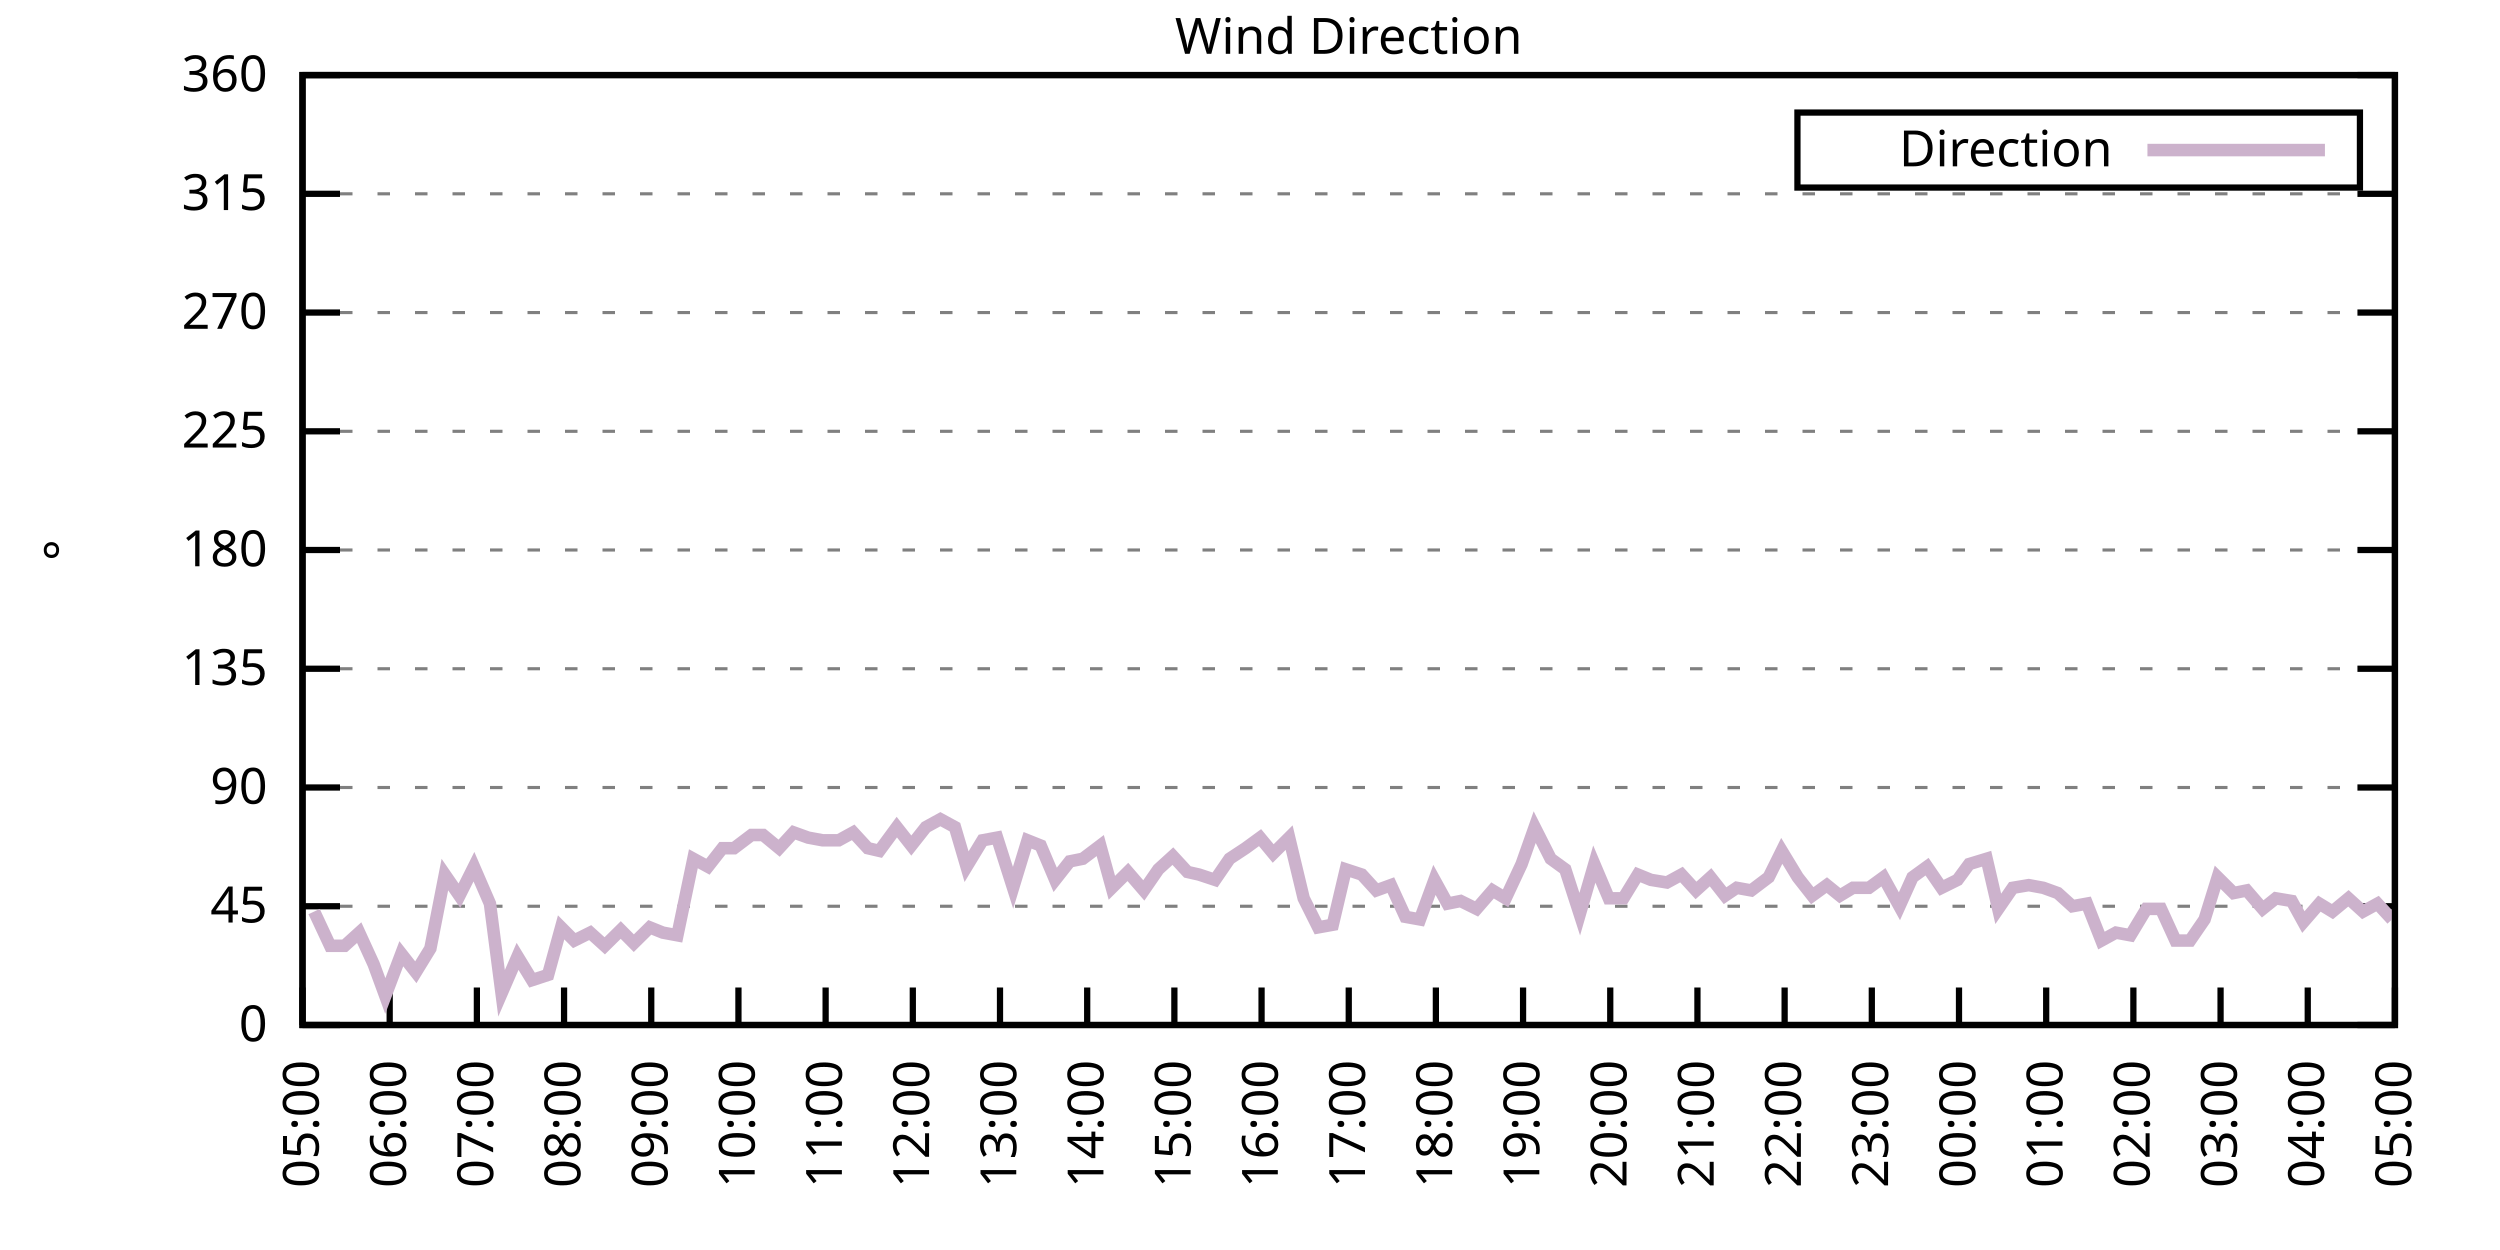
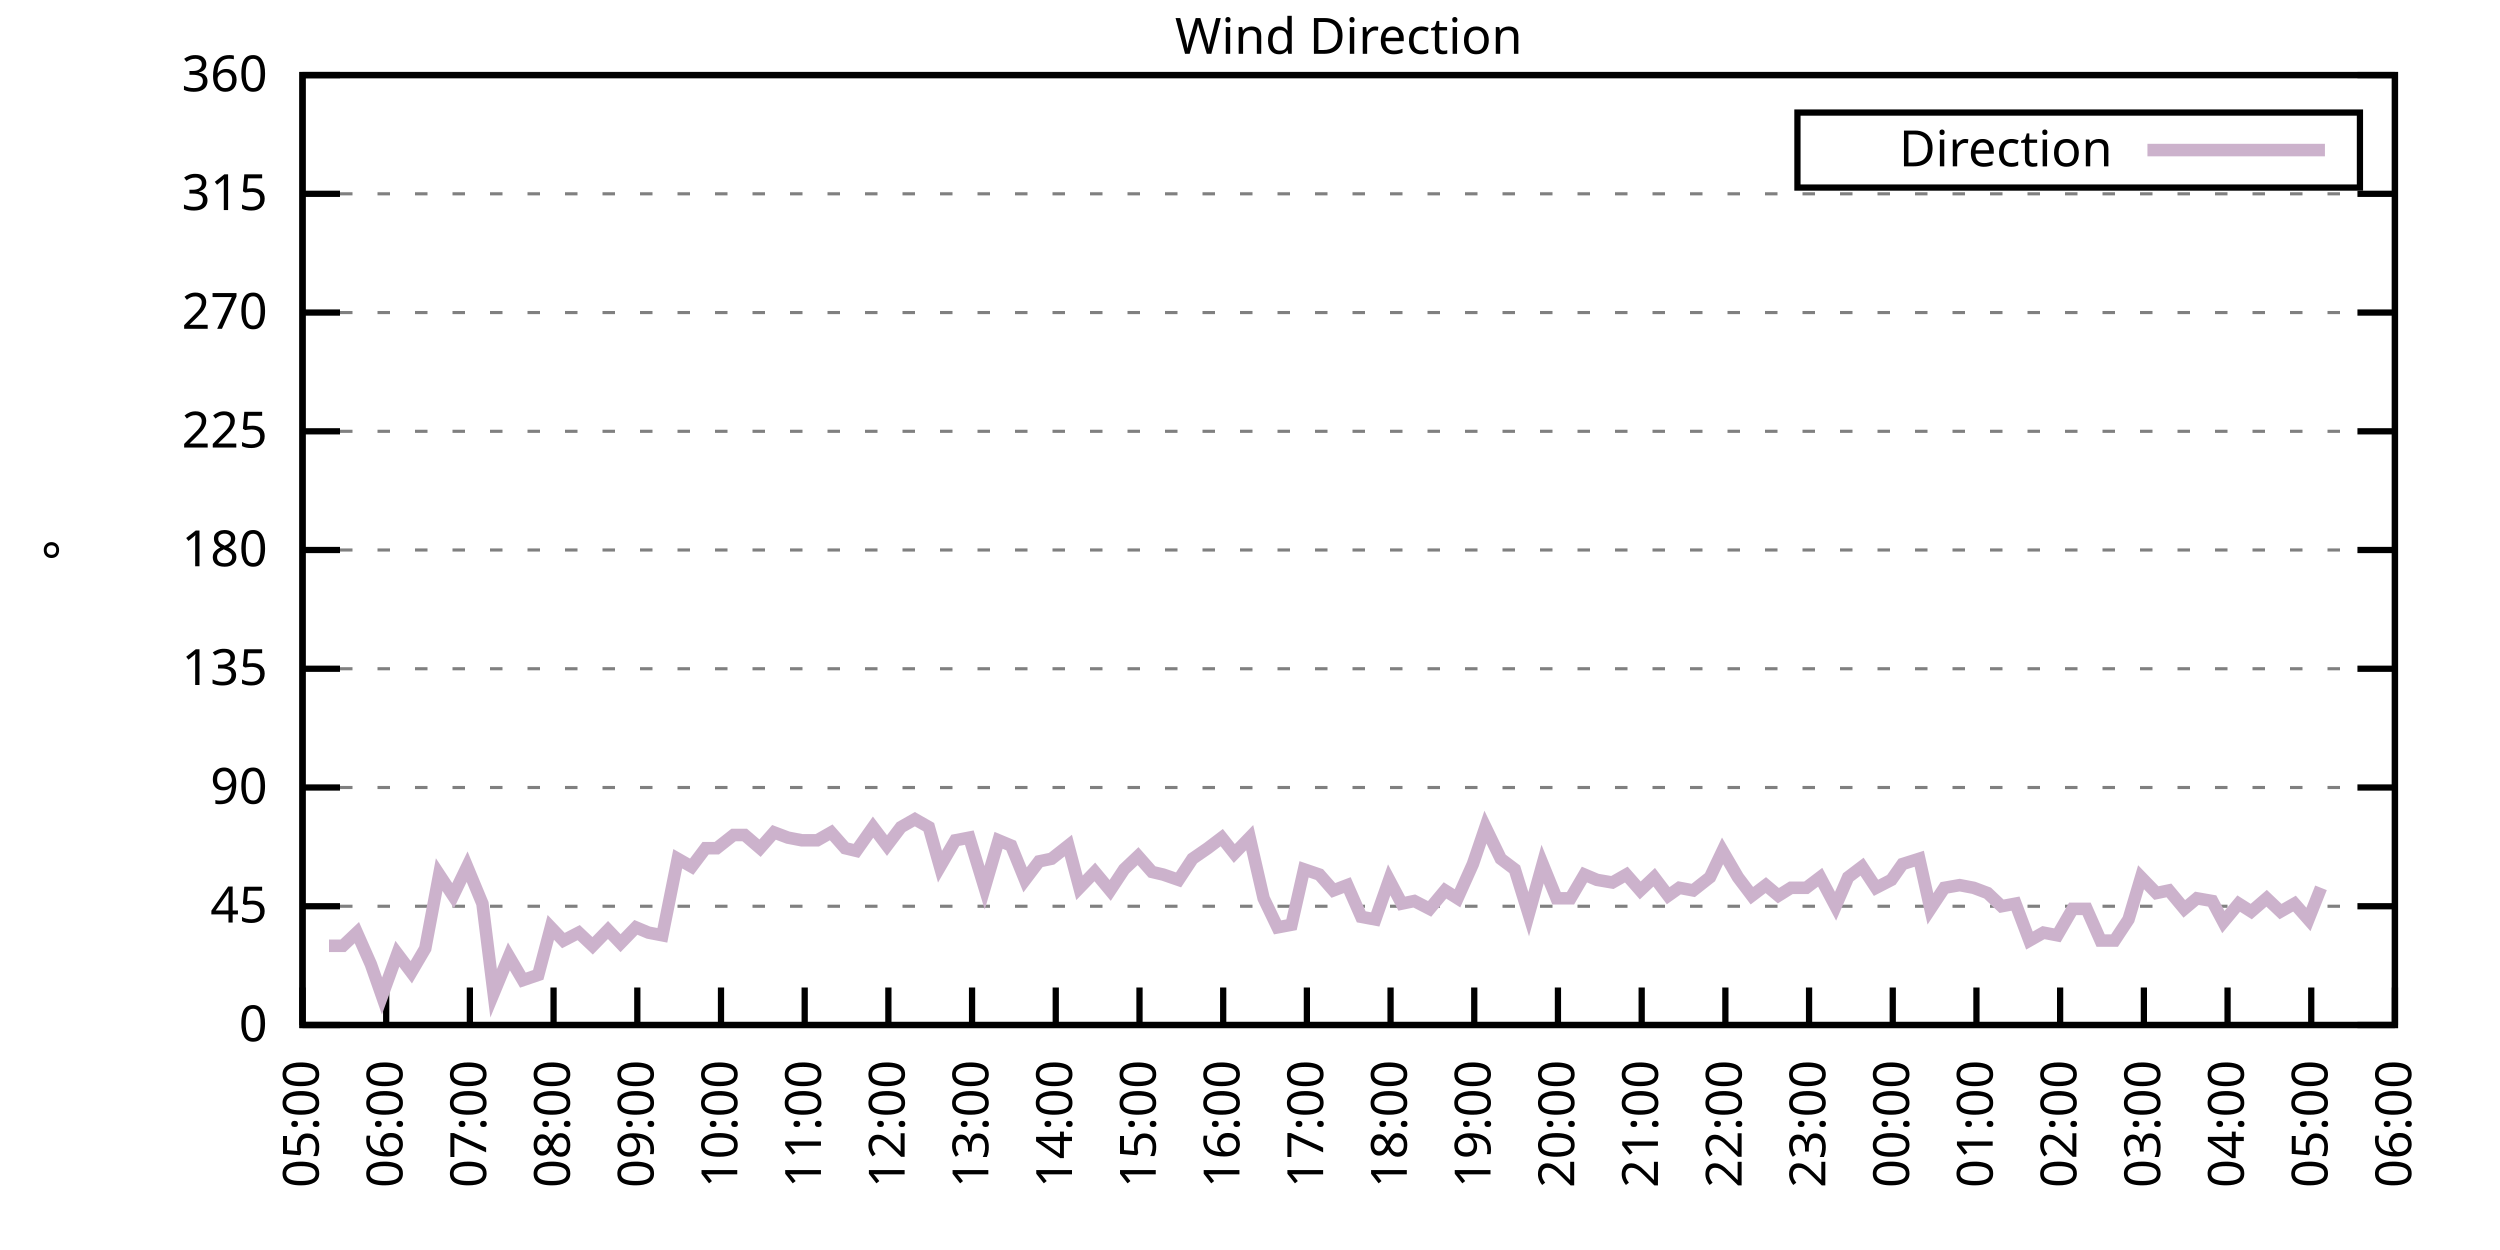
<svg xmlns="http://www.w3.org/2000/svg" xmlns:xlink="http://www.w3.org/1999/xlink" width="400" height="200" viewBox="0 0 400 200">
  <g id="gnuplot_canvas">
    <rect x="0" y="0" width="400" height="200" fill="none" />
    <defs>
      <circle id="gpDot" r="0.5" stroke-width="0.5" stroke="currentColor" />
      <path id="gpPt0" stroke-width="0.333" stroke="currentColor" d="M-1,0 h2 M0,-1 v2" />
      <path id="gpPt1" stroke-width="0.333" stroke="currentColor" d="M-1,-1 L1,1 M1,-1 L-1,1" />
      <path id="gpPt2" stroke-width="0.333" stroke="currentColor" d="M-1,0 L1,0 M0,-1 L0,1 M-1,-1 L1,1 M-1,1 L1,-1" />
      <rect id="gpPt3" stroke-width="0.333" stroke="currentColor" x="-1" y="-1" width="2" height="2" />
      <rect id="gpPt4" stroke-width="0.333" stroke="currentColor" fill="currentColor" x="-1" y="-1" width="2" height="2" />
      <circle id="gpPt5" stroke-width="0.333" stroke="currentColor" cx="0" cy="0" r="1" />
      <use xlink:href="#gpPt5" id="gpPt6" fill="currentColor" stroke="none" />
      <path id="gpPt7" stroke-width="0.333" stroke="currentColor" d="M0,-1.33 L-1.33,0.67 L1.33,0.67 z" />
      <use xlink:href="#gpPt7" id="gpPt8" fill="currentColor" stroke="none" />
      <use xlink:href="#gpPt7" id="gpPt9" stroke="currentColor" transform="rotate(180)" />
      <use xlink:href="#gpPt9" id="gpPt10" fill="currentColor" stroke="none" />
      <use xlink:href="#gpPt3" id="gpPt11" stroke="currentColor" transform="rotate(45)" />
      <use xlink:href="#gpPt11" id="gpPt12" fill="currentColor" stroke="none" />
      <path id="gpPt13" stroke-width="0.333" stroke="currentColor" d="M0,1.330 L1.265,0.411 L0.782,-1.067 L-0.782,-1.076 L-1.265,0.411 z" />
      <use xlink:href="#gpPt13" id="gpPt14" fill="currentColor" stroke="none" />
      <filter id="textbox" filterUnits="objectBoundingBox" x="0" y="0" height="1" width="1">
        <feFlood flood-color="white" flood-opacity="1" result="bgnd" />
        <feComposite in="SourceGraphic" in2="bgnd" operator="atop" />
      </filter>
      <filter id="greybox" filterUnits="objectBoundingBox" x="0" y="0" height="1" width="1">
        <feFlood flood-color="lightgrey" flood-opacity="1" result="grey" />
        <feComposite in="SourceGraphic" in2="grey" operator="atop" />
      </filter>
    </defs>
    <g fill="none" color="white" stroke="currentColor" stroke-width="1.00" stroke-linecap="butt" stroke-linejoin="miter">
</g>
    <g fill="none" color="black" stroke="currentColor" stroke-width="1.00" stroke-linecap="butt" stroke-linejoin="miter">
      <g stroke="none" shape-rendering="crispEdges">
        <polygon fill="rgb(255, 255, 255)" points="48.40,164.00 383.18,164.00 383.18,12.02 48.40,12.02 " />
      </g>
    </g>
    <g fill="none" color="black" stroke="currentColor" stroke-width="1.00" stroke-linecap="butt" stroke-linejoin="miter">
</g>
    <g fill="none" color="black" stroke="black" stroke-width="0.50" stroke-linecap="butt" stroke-linejoin="miter">
</g>
    <g fill="none" color="gray" stroke="currentColor" stroke-width="0.50" stroke-linecap="butt" stroke-linejoin="miter">
      <path stroke="gray" stroke-dasharray="2,4" class="gridline" d="M48.40,164.00 L383.19,164.00  " />
    </g>
    <g fill="none" color="gray" stroke="gray" stroke-width="1.00" stroke-linecap="butt" stroke-linejoin="miter">
</g>
    <g fill="none" color="black" stroke="currentColor" stroke-width="1.00" stroke-linecap="butt" stroke-linejoin="miter">
      <path stroke="black" d="M48.40,164.00 L54.40,164.00 M383.19,164.00 L377.19,164.00  " />
      <g transform="translate(42.80,166.60)" stroke="none" fill="black" font-family="Sans" font-size="8.00" text-anchor="end">
        <text>
          <tspan font-family="Sans"> 0</tspan>
        </text>
      </g>
    </g>
    <g fill="none" color="black" stroke="currentColor" stroke-width="1.00" stroke-linecap="butt" stroke-linejoin="miter">
</g>
    <g fill="none" color="black" stroke="black" stroke-width="0.50" stroke-linecap="butt" stroke-linejoin="miter">
</g>
    <g fill="none" color="gray" stroke="currentColor" stroke-width="0.50" stroke-linecap="butt" stroke-linejoin="miter">
      <path stroke="gray" stroke-dasharray="2,4" class="gridline" d="M48.40,145.00 L383.19,145.00  " />
    </g>
    <g fill="none" color="gray" stroke="gray" stroke-width="1.00" stroke-linecap="butt" stroke-linejoin="miter">
</g>
    <g fill="none" color="black" stroke="currentColor" stroke-width="1.00" stroke-linecap="butt" stroke-linejoin="miter">
      <path stroke="black" d="M48.40,145.00 L54.40,145.00 M383.19,145.00 L377.19,145.00  " />
      <g transform="translate(42.80,147.60)" stroke="none" fill="black" font-family="Sans" font-size="8.00" text-anchor="end">
        <text>
          <tspan font-family="Sans"> 45</tspan>
        </text>
      </g>
    </g>
    <g fill="none" color="black" stroke="currentColor" stroke-width="1.00" stroke-linecap="butt" stroke-linejoin="miter">
</g>
    <g fill="none" color="black" stroke="black" stroke-width="0.50" stroke-linecap="butt" stroke-linejoin="miter">
</g>
    <g fill="none" color="gray" stroke="currentColor" stroke-width="0.50" stroke-linecap="butt" stroke-linejoin="miter">
      <path stroke="gray" stroke-dasharray="2,4" class="gridline" d="M48.40,126.00 L383.19,126.00  " />
    </g>
    <g fill="none" color="gray" stroke="gray" stroke-width="1.00" stroke-linecap="butt" stroke-linejoin="miter">
</g>
    <g fill="none" color="black" stroke="currentColor" stroke-width="1.00" stroke-linecap="butt" stroke-linejoin="miter">
      <path stroke="black" d="M48.40,126.00 L54.40,126.00 M383.19,126.00 L377.19,126.00  " />
      <g transform="translate(42.80,128.60)" stroke="none" fill="black" font-family="Sans" font-size="8.00" text-anchor="end">
        <text>
          <tspan font-family="Sans"> 90</tspan>
        </text>
      </g>
    </g>
    <g fill="none" color="black" stroke="currentColor" stroke-width="1.00" stroke-linecap="butt" stroke-linejoin="miter">
</g>
    <g fill="none" color="black" stroke="black" stroke-width="0.50" stroke-linecap="butt" stroke-linejoin="miter">
</g>
    <g fill="none" color="gray" stroke="currentColor" stroke-width="0.50" stroke-linecap="butt" stroke-linejoin="miter">
      <path stroke="gray" stroke-dasharray="2,4" class="gridline" d="M48.40,107.00 L383.19,107.00  " />
    </g>
    <g fill="none" color="gray" stroke="gray" stroke-width="1.00" stroke-linecap="butt" stroke-linejoin="miter">
</g>
    <g fill="none" color="black" stroke="currentColor" stroke-width="1.00" stroke-linecap="butt" stroke-linejoin="miter">
      <path stroke="black" d="M48.40,107.00 L54.40,107.00 M383.19,107.00 L377.19,107.00  " />
      <g transform="translate(42.80,109.60)" stroke="none" fill="black" font-family="Sans" font-size="8.00" text-anchor="end">
        <text>
          <tspan font-family="Sans"> 135</tspan>
        </text>
      </g>
    </g>
    <g fill="none" color="black" stroke="currentColor" stroke-width="1.00" stroke-linecap="butt" stroke-linejoin="miter">
</g>
    <g fill="none" color="black" stroke="black" stroke-width="0.50" stroke-linecap="butt" stroke-linejoin="miter">
</g>
    <g fill="none" color="gray" stroke="currentColor" stroke-width="0.50" stroke-linecap="butt" stroke-linejoin="miter">
      <path stroke="gray" stroke-dasharray="2,4" class="gridline" d="M48.40,88.00 L383.19,88.00  " />
    </g>
    <g fill="none" color="gray" stroke="gray" stroke-width="1.00" stroke-linecap="butt" stroke-linejoin="miter">
</g>
    <g fill="none" color="black" stroke="currentColor" stroke-width="1.00" stroke-linecap="butt" stroke-linejoin="miter">
      <path stroke="black" d="M48.40,88.00 L54.40,88.00 M383.19,88.00 L377.19,88.00  " />
      <g transform="translate(42.80,90.60)" stroke="none" fill="black" font-family="Sans" font-size="8.00" text-anchor="end">
        <text>
          <tspan font-family="Sans"> 180</tspan>
        </text>
      </g>
    </g>
    <g fill="none" color="black" stroke="currentColor" stroke-width="1.00" stroke-linecap="butt" stroke-linejoin="miter">
</g>
    <g fill="none" color="black" stroke="black" stroke-width="0.50" stroke-linecap="butt" stroke-linejoin="miter">
</g>
    <g fill="none" color="gray" stroke="currentColor" stroke-width="0.50" stroke-linecap="butt" stroke-linejoin="miter">
      <path stroke="gray" stroke-dasharray="2,4" class="gridline" d="M48.40,69.01 L383.19,69.01  " />
    </g>
    <g fill="none" color="gray" stroke="gray" stroke-width="1.00" stroke-linecap="butt" stroke-linejoin="miter">
</g>
    <g fill="none" color="black" stroke="currentColor" stroke-width="1.00" stroke-linecap="butt" stroke-linejoin="miter">
      <path stroke="black" d="M48.40,69.01 L54.40,69.01 M383.19,69.01 L377.19,69.01  " />
      <g transform="translate(42.80,71.61)" stroke="none" fill="black" font-family="Sans" font-size="8.00" text-anchor="end">
        <text>
          <tspan font-family="Sans"> 225</tspan>
        </text>
      </g>
    </g>
    <g fill="none" color="black" stroke="currentColor" stroke-width="1.00" stroke-linecap="butt" stroke-linejoin="miter">
</g>
    <g fill="none" color="black" stroke="black" stroke-width="0.50" stroke-linecap="butt" stroke-linejoin="miter">
</g>
    <g fill="none" color="gray" stroke="currentColor" stroke-width="0.50" stroke-linecap="butt" stroke-linejoin="miter">
      <path stroke="gray" stroke-dasharray="2,4" class="gridline" d="M48.40,50.01 L383.19,50.01  " />
    </g>
    <g fill="none" color="gray" stroke="gray" stroke-width="1.00" stroke-linecap="butt" stroke-linejoin="miter">
</g>
    <g fill="none" color="black" stroke="currentColor" stroke-width="1.00" stroke-linecap="butt" stroke-linejoin="miter">
      <path stroke="black" d="M48.40,50.01 L54.40,50.01 M383.19,50.01 L377.19,50.01  " />
      <g transform="translate(42.80,52.61)" stroke="none" fill="black" font-family="Sans" font-size="8.00" text-anchor="end">
        <text>
          <tspan font-family="Sans"> 270</tspan>
        </text>
      </g>
    </g>
    <g fill="none" color="black" stroke="currentColor" stroke-width="1.00" stroke-linecap="butt" stroke-linejoin="miter">
</g>
    <g fill="none" color="black" stroke="black" stroke-width="0.50" stroke-linecap="butt" stroke-linejoin="miter">
</g>
    <g fill="none" color="gray" stroke="currentColor" stroke-width="0.50" stroke-linecap="butt" stroke-linejoin="miter">
      <path stroke="gray" stroke-dasharray="2,4" class="gridline" d="M48.40,31.01 L383.19,31.01  " />
    </g>
    <g fill="none" color="gray" stroke="gray" stroke-width="1.00" stroke-linecap="butt" stroke-linejoin="miter">
</g>
    <g fill="none" color="black" stroke="currentColor" stroke-width="1.00" stroke-linecap="butt" stroke-linejoin="miter">
      <path stroke="black" d="M48.40,31.01 L54.40,31.01 M383.19,31.01 L377.19,31.01  " />
      <g transform="translate(42.80,33.61)" stroke="none" fill="black" font-family="Sans" font-size="8.00" text-anchor="end">
        <text>
          <tspan font-family="Sans"> 315</tspan>
        </text>
      </g>
    </g>
    <g fill="none" color="black" stroke="currentColor" stroke-width="1.00" stroke-linecap="butt" stroke-linejoin="miter">
</g>
    <g fill="none" color="black" stroke="black" stroke-width="0.50" stroke-linecap="butt" stroke-linejoin="miter">
</g>
    <g fill="none" color="gray" stroke="currentColor" stroke-width="0.50" stroke-linecap="butt" stroke-linejoin="miter">
      <path stroke="gray" stroke-dasharray="2,4" class="gridline" d="M48.40,12.01 L383.19,12.01  " />
    </g>
    <g fill="none" color="gray" stroke="gray" stroke-width="1.00" stroke-linecap="butt" stroke-linejoin="miter">
</g>
    <g fill="none" color="black" stroke="currentColor" stroke-width="1.00" stroke-linecap="butt" stroke-linejoin="miter">
      <path stroke="black" d="M48.40,12.01 L54.40,12.01 M383.19,12.01 L377.19,12.01  " />
      <g transform="translate(42.80,14.61)" stroke="none" fill="black" font-family="Sans" font-size="8.00" text-anchor="end">
        <text>
          <tspan font-family="Sans"> 360</tspan>
        </text>
      </g>
    </g>
    <g fill="none" color="black" stroke="currentColor" stroke-width="1.00" stroke-linecap="butt" stroke-linejoin="miter">
      <path stroke="black" d="M48.40,164.00 L48.40,158.00  " />
      <g transform="translate(51.00,169.60) rotate(270.00)" stroke="none" fill="black" font-family="Sans" font-size="8.00" text-anchor="end">
        <text>
          <tspan font-family="Sans">05:00</tspan>
        </text>
      </g>
    </g>
    <g fill="none" color="black" stroke="currentColor" stroke-width="1.00" stroke-linecap="butt" stroke-linejoin="miter">
-       <path stroke="black" d="M62.35,164.00 L62.35,158.00  " />
-       <g transform="translate(64.95,169.60) rotate(270.00)" stroke="none" fill="black" font-family="Sans" font-size="8.00" text-anchor="end">
+       <path stroke="black" d="M61.79,164.00 L61.79,158.00  " />
+       <g transform="translate(64.39,169.60) rotate(270.00)" stroke="none" fill="black" font-family="Sans" font-size="8.00" text-anchor="end">
        <text>
          <tspan font-family="Sans">06:00</tspan>
        </text>
      </g>
    </g>
    <g fill="none" color="black" stroke="currentColor" stroke-width="1.00" stroke-linecap="butt" stroke-linejoin="miter">
-       <path stroke="black" d="M76.30,164.00 L76.30,158.00  " />
-       <g transform="translate(78.90,169.60) rotate(270.00)" stroke="none" fill="black" font-family="Sans" font-size="8.00" text-anchor="end">
+       <path stroke="black" d="M75.18,164.00 L75.18,158.00  " />
+       <g transform="translate(77.78,169.60) rotate(270.00)" stroke="none" fill="black" font-family="Sans" font-size="8.00" text-anchor="end">
        <text>
          <tspan font-family="Sans">07:00</tspan>
        </text>
      </g>
    </g>
    <g fill="none" color="black" stroke="currentColor" stroke-width="1.00" stroke-linecap="butt" stroke-linejoin="miter">
-       <path stroke="black" d="M90.25,164.00 L90.25,158.00  " />
-       <g transform="translate(92.85,169.60) rotate(270.00)" stroke="none" fill="black" font-family="Sans" font-size="8.00" text-anchor="end">
+       <path stroke="black" d="M88.57,164.00 L88.57,158.00  " />
+       <g transform="translate(91.17,169.60) rotate(270.00)" stroke="none" fill="black" font-family="Sans" font-size="8.00" text-anchor="end">
        <text>
          <tspan font-family="Sans">08:00</tspan>
        </text>
      </g>
    </g>
    <g fill="none" color="black" stroke="currentColor" stroke-width="1.00" stroke-linecap="butt" stroke-linejoin="miter">
-       <path stroke="black" d="M104.20,164.00 L104.20,158.00  " />
-       <g transform="translate(106.80,169.60) rotate(270.00)" stroke="none" fill="black" font-family="Sans" font-size="8.00" text-anchor="end">
+       <path stroke="black" d="M101.97,164.00 L101.97,158.00  " />
+       <g transform="translate(104.57,169.60) rotate(270.00)" stroke="none" fill="black" font-family="Sans" font-size="8.00" text-anchor="end">
        <text>
          <tspan font-family="Sans">09:00</tspan>
        </text>
      </g>
    </g>
    <g fill="none" color="black" stroke="currentColor" stroke-width="1.00" stroke-linecap="butt" stroke-linejoin="miter">
-       <path stroke="black" d="M118.15,164.00 L118.15,158.00  " />
-       <g transform="translate(120.75,169.60) rotate(270.00)" stroke="none" fill="black" font-family="Sans" font-size="8.00" text-anchor="end">
+       <path stroke="black" d="M115.36,164.00 L115.36,158.00  " />
+       <g transform="translate(117.96,169.60) rotate(270.00)" stroke="none" fill="black" font-family="Sans" font-size="8.00" text-anchor="end">
        <text>
          <tspan font-family="Sans">10:00</tspan>
        </text>
      </g>
    </g>
    <g fill="none" color="black" stroke="currentColor" stroke-width="1.00" stroke-linecap="butt" stroke-linejoin="miter">
-       <path stroke="black" d="M132.10,164.00 L132.10,158.00  " />
-       <g transform="translate(134.70,169.60) rotate(270.00)" stroke="none" fill="black" font-family="Sans" font-size="8.00" text-anchor="end">
+       <path stroke="black" d="M128.75,164.00 L128.75,158.00  " />
+       <g transform="translate(131.35,169.60) rotate(270.00)" stroke="none" fill="black" font-family="Sans" font-size="8.00" text-anchor="end">
        <text>
          <tspan font-family="Sans">11:00</tspan>
        </text>
      </g>
    </g>
    <g fill="none" color="black" stroke="currentColor" stroke-width="1.00" stroke-linecap="butt" stroke-linejoin="miter">
-       <path stroke="black" d="M146.05,164.00 L146.05,158.00  " />
-       <g transform="translate(148.65,169.60) rotate(270.00)" stroke="none" fill="black" font-family="Sans" font-size="8.00" text-anchor="end">
+       <path stroke="black" d="M142.14,164.00 L142.14,158.00  " />
+       <g transform="translate(144.74,169.60) rotate(270.00)" stroke="none" fill="black" font-family="Sans" font-size="8.00" text-anchor="end">
        <text>
          <tspan font-family="Sans">12:00</tspan>
        </text>
      </g>
    </g>
    <g fill="none" color="black" stroke="currentColor" stroke-width="1.00" stroke-linecap="butt" stroke-linejoin="miter">
-       <path stroke="black" d="M160.00,164.00 L160.00,158.00  " />
-       <g transform="translate(162.60,169.60) rotate(270.00)" stroke="none" fill="black" font-family="Sans" font-size="8.00" text-anchor="end">
+       <path stroke="black" d="M155.53,164.00 L155.53,158.00  " />
+       <g transform="translate(158.13,169.60) rotate(270.00)" stroke="none" fill="black" font-family="Sans" font-size="8.00" text-anchor="end">
        <text>
          <tspan font-family="Sans">13:00</tspan>
        </text>
      </g>
    </g>
    <g fill="none" color="black" stroke="currentColor" stroke-width="1.00" stroke-linecap="butt" stroke-linejoin="miter">
-       <path stroke="black" d="M173.95,164.00 L173.95,158.00  " />
-       <g transform="translate(176.55,169.60) rotate(270.00)" stroke="none" fill="black" font-family="Sans" font-size="8.00" text-anchor="end">
+       <path stroke="black" d="M168.92,164.00 L168.92,158.00  " />
+       <g transform="translate(171.52,169.60) rotate(270.00)" stroke="none" fill="black" font-family="Sans" font-size="8.00" text-anchor="end">
        <text>
          <tspan font-family="Sans">14:00</tspan>
        </text>
      </g>
    </g>
    <g fill="none" color="black" stroke="currentColor" stroke-width="1.00" stroke-linecap="butt" stroke-linejoin="miter">
-       <path stroke="black" d="M187.90,164.00 L187.90,158.00  " />
-       <g transform="translate(190.50,169.60) rotate(270.00)" stroke="none" fill="black" font-family="Sans" font-size="8.00" text-anchor="end">
+       <path stroke="black" d="M182.32,164.00 L182.32,158.00  " />
+       <g transform="translate(184.92,169.60) rotate(270.00)" stroke="none" fill="black" font-family="Sans" font-size="8.00" text-anchor="end">
        <text>
          <tspan font-family="Sans">15:00</tspan>
        </text>
      </g>
    </g>
    <g fill="none" color="black" stroke="currentColor" stroke-width="1.00" stroke-linecap="butt" stroke-linejoin="miter">
-       <path stroke="black" d="M201.85,164.00 L201.85,158.00  " />
-       <g transform="translate(204.45,169.60) rotate(270.00)" stroke="none" fill="black" font-family="Sans" font-size="8.00" text-anchor="end">
+       <path stroke="black" d="M195.71,164.00 L195.71,158.00  " />
+       <g transform="translate(198.31,169.60) rotate(270.00)" stroke="none" fill="black" font-family="Sans" font-size="8.00" text-anchor="end">
        <text>
          <tspan font-family="Sans">16:00</tspan>
        </text>
      </g>
    </g>
    <g fill="none" color="black" stroke="currentColor" stroke-width="1.00" stroke-linecap="butt" stroke-linejoin="miter">
-       <path stroke="black" d="M215.80,164.00 L215.80,158.00  " />
-       <g transform="translate(218.40,169.60) rotate(270.00)" stroke="none" fill="black" font-family="Sans" font-size="8.00" text-anchor="end">
+       <path stroke="black" d="M209.10,164.00 L209.10,158.00  " />
+       <g transform="translate(211.70,169.60) rotate(270.00)" stroke="none" fill="black" font-family="Sans" font-size="8.00" text-anchor="end">
        <text>
          <tspan font-family="Sans">17:00</tspan>
        </text>
      </g>
    </g>
    <g fill="none" color="black" stroke="currentColor" stroke-width="1.00" stroke-linecap="butt" stroke-linejoin="miter">
-       <path stroke="black" d="M229.74,164.00 L229.74,158.00  " />
-       <g transform="translate(232.34,169.60) rotate(270.00)" stroke="none" fill="black" font-family="Sans" font-size="8.00" text-anchor="end">
+       <path stroke="black" d="M222.49,164.00 L222.49,158.00  " />
+       <g transform="translate(225.09,169.60) rotate(270.00)" stroke="none" fill="black" font-family="Sans" font-size="8.00" text-anchor="end">
        <text>
          <tspan font-family="Sans">18:00</tspan>
        </text>
      </g>
    </g>
    <g fill="none" color="black" stroke="currentColor" stroke-width="1.00" stroke-linecap="butt" stroke-linejoin="miter">
-       <path stroke="black" d="M243.69,164.00 L243.69,158.00  " />
-       <g transform="translate(246.29,169.60) rotate(270.00)" stroke="none" fill="black" font-family="Sans" font-size="8.00" text-anchor="end">
+       <path stroke="black" d="M235.88,164.00 L235.88,158.00  " />
+       <g transform="translate(238.48,169.60) rotate(270.00)" stroke="none" fill="black" font-family="Sans" font-size="8.00" text-anchor="end">
        <text>
          <tspan font-family="Sans">19:00</tspan>
        </text>
      </g>
    </g>
    <g fill="none" color="black" stroke="currentColor" stroke-width="1.00" stroke-linecap="butt" stroke-linejoin="miter">
-       <path stroke="black" d="M257.64,164.00 L257.64,158.00  " />
-       <g transform="translate(260.24,169.60) rotate(270.00)" stroke="none" fill="black" font-family="Sans" font-size="8.00" text-anchor="end">
+       <path stroke="black" d="M249.27,164.00 L249.27,158.00  " />
+       <g transform="translate(251.87,169.60) rotate(270.00)" stroke="none" fill="black" font-family="Sans" font-size="8.00" text-anchor="end">
        <text>
          <tspan font-family="Sans">20:00</tspan>
        </text>
      </g>
    </g>
    <g fill="none" color="black" stroke="currentColor" stroke-width="1.00" stroke-linecap="butt" stroke-linejoin="miter">
-       <path stroke="black" d="M271.59,164.00 L271.59,158.00  " />
-       <g transform="translate(274.19,169.60) rotate(270.00)" stroke="none" fill="black" font-family="Sans" font-size="8.00" text-anchor="end">
+       <path stroke="black" d="M262.67,164.00 L262.67,158.00  " />
+       <g transform="translate(265.27,169.60) rotate(270.00)" stroke="none" fill="black" font-family="Sans" font-size="8.00" text-anchor="end">
        <text>
          <tspan font-family="Sans">21:00</tspan>
        </text>
      </g>
    </g>
    <g fill="none" color="black" stroke="currentColor" stroke-width="1.00" stroke-linecap="butt" stroke-linejoin="miter">
-       <path stroke="black" d="M285.54,164.00 L285.54,158.00  " />
-       <g transform="translate(288.14,169.60) rotate(270.00)" stroke="none" fill="black" font-family="Sans" font-size="8.00" text-anchor="end">
+       <path stroke="black" d="M276.06,164.00 L276.06,158.00  " />
+       <g transform="translate(278.66,169.60) rotate(270.00)" stroke="none" fill="black" font-family="Sans" font-size="8.00" text-anchor="end">
        <text>
          <tspan font-family="Sans">22:00</tspan>
        </text>
      </g>
    </g>
    <g fill="none" color="black" stroke="currentColor" stroke-width="1.00" stroke-linecap="butt" stroke-linejoin="miter">
-       <path stroke="black" d="M299.49,164.00 L299.49,158.00  " />
-       <g transform="translate(302.09,169.60) rotate(270.00)" stroke="none" fill="black" font-family="Sans" font-size="8.00" text-anchor="end">
+       <path stroke="black" d="M289.45,164.00 L289.45,158.00  " />
+       <g transform="translate(292.05,169.60) rotate(270.00)" stroke="none" fill="black" font-family="Sans" font-size="8.00" text-anchor="end">
        <text>
          <tspan font-family="Sans">23:00</tspan>
        </text>
      </g>
    </g>
    <g fill="none" color="black" stroke="currentColor" stroke-width="1.00" stroke-linecap="butt" stroke-linejoin="miter">
-       <path stroke="black" d="M313.44,164.00 L313.44,158.00  " />
-       <g transform="translate(316.04,169.60) rotate(270.00)" stroke="none" fill="black" font-family="Sans" font-size="8.00" text-anchor="end">
+       <path stroke="black" d="M302.84,164.00 L302.84,158.00  " />
+       <g transform="translate(305.44,169.60) rotate(270.00)" stroke="none" fill="black" font-family="Sans" font-size="8.00" text-anchor="end">
        <text>
          <tspan font-family="Sans">00:00</tspan>
        </text>
      </g>
    </g>
    <g fill="none" color="black" stroke="currentColor" stroke-width="1.00" stroke-linecap="butt" stroke-linejoin="miter">
-       <path stroke="black" d="M327.39,164.00 L327.39,158.00  " />
-       <g transform="translate(329.99,169.60) rotate(270.00)" stroke="none" fill="black" font-family="Sans" font-size="8.00" text-anchor="end">
+       <path stroke="black" d="M316.23,164.00 L316.23,158.00  " />
+       <g transform="translate(318.83,169.60) rotate(270.00)" stroke="none" fill="black" font-family="Sans" font-size="8.00" text-anchor="end">
        <text>
          <tspan font-family="Sans">01:00</tspan>
        </text>
      </g>
    </g>
    <g fill="none" color="black" stroke="currentColor" stroke-width="1.00" stroke-linecap="butt" stroke-linejoin="miter">
-       <path stroke="black" d="M341.34,164.00 L341.34,158.00  " />
-       <g transform="translate(343.94,169.60) rotate(270.00)" stroke="none" fill="black" font-family="Sans" font-size="8.00" text-anchor="end">
+       <path stroke="black" d="M329.62,164.00 L329.62,158.00  " />
+       <g transform="translate(332.22,169.60) rotate(270.00)" stroke="none" fill="black" font-family="Sans" font-size="8.00" text-anchor="end">
        <text>
          <tspan font-family="Sans">02:00</tspan>
        </text>
      </g>
    </g>
    <g fill="none" color="black" stroke="currentColor" stroke-width="1.00" stroke-linecap="butt" stroke-linejoin="miter">
-       <path stroke="black" d="M355.29,164.00 L355.29,158.00  " />
-       <g transform="translate(357.89,169.60) rotate(270.00)" stroke="none" fill="black" font-family="Sans" font-size="8.00" text-anchor="end">
+       <path stroke="black" d="M343.02,164.00 L343.02,158.00  " />
+       <g transform="translate(345.62,169.60) rotate(270.00)" stroke="none" fill="black" font-family="Sans" font-size="8.00" text-anchor="end">
        <text>
          <tspan font-family="Sans">03:00</tspan>
        </text>
      </g>
    </g>
    <g fill="none" color="black" stroke="currentColor" stroke-width="1.00" stroke-linecap="butt" stroke-linejoin="miter">
-       <path stroke="black" d="M369.24,164.00 L369.24,158.00  " />
-       <g transform="translate(371.84,169.60) rotate(270.00)" stroke="none" fill="black" font-family="Sans" font-size="8.00" text-anchor="end">
+       <path stroke="black" d="M356.41,164.00 L356.41,158.00  " />
+       <g transform="translate(359.01,169.60) rotate(270.00)" stroke="none" fill="black" font-family="Sans" font-size="8.00" text-anchor="end">
        <text>
          <tspan font-family="Sans">04:00</tspan>
+         </text>
+       </g>
+     </g>
+     <g fill="none" color="black" stroke="currentColor" stroke-width="1.00" stroke-linecap="butt" stroke-linejoin="miter">
+       <path stroke="black" d="M369.80,164.00 L369.80,158.00  " />
+       <g transform="translate(372.40,169.60) rotate(270.00)" stroke="none" fill="black" font-family="Sans" font-size="8.00" text-anchor="end">
+         <text>
+           <tspan font-family="Sans">05:00</tspan>
        </text>
      </g>
    </g>
    <g fill="none" color="black" stroke="currentColor" stroke-width="1.00" stroke-linecap="butt" stroke-linejoin="miter">
      <path stroke="black" d="M383.19,164.00 L383.19,158.00  " />
      <g transform="translate(385.79,169.60) rotate(270.00)" stroke="none" fill="black" font-family="Sans" font-size="8.00" text-anchor="end">
        <text>
-           <tspan font-family="Sans">05:00</tspan>
+           <tspan font-family="Sans">06:00</tspan>
        </text>
      </g>
    </g>
    <g fill="none" color="black" stroke="currentColor" stroke-width="1.00" stroke-linecap="butt" stroke-linejoin="miter">
</g>
    <g fill="none" color="black" stroke="currentColor" stroke-width="1.00" stroke-linecap="butt" stroke-linejoin="miter">
      <path stroke="black" d="M48.40,12.01 L48.40,164.00 L383.19,164.00 L383.19,12.01 L48.40,12.01 Z  " />
    </g>
    <g fill="none" color="black" stroke="currentColor" stroke-width="1.00" stroke-linecap="butt" stroke-linejoin="miter">
</g>
    <g fill="none" color="black" stroke="currentColor" stroke-width="1.00" stroke-linecap="butt" stroke-linejoin="miter">
      <path stroke="black" d="M287.59,30.01 L287.59,18.01 L377.59,18.01 L377.59,30.01 L287.59,30.01 Z  " />
    </g>
    <g id="Wind_direction_plot_1">
      <g fill="none" color="white" stroke="black" stroke-width="2.00" stroke-linecap="butt" stroke-linejoin="miter">
</g>
      <g fill="none" color="black" stroke="currentColor" stroke-width="2.00" stroke-linecap="butt" stroke-linejoin="miter">
        <g transform="translate(337.99,26.61)" stroke="none" fill="black" font-family="Sans" font-size="8.00" text-anchor="end">
          <text>
            <tspan font-family="Sans">Direction</tspan>
          </text>
        </g>
      </g>
      <g fill="none" color="black" stroke="currentColor" stroke-width="2.00" stroke-linecap="butt" stroke-linejoin="miter">
-         <path stroke="rgb(204, 178, 204)" d="M343.59,24.01 L371.99,24.01 M50.26,145.85 L52.82,151.33 L55.14,151.33 L57.47,149.22 L59.79,154.29 L61.65,159.36   L64.21,152.60 L66.53,155.56 L68.86,151.76 L71.18,139.93 L73.51,143.31 L75.83,138.67 L78.39,144.58 L80.25,158.93   L82.81,153.02 L85.13,156.82 L87.69,155.98 L89.78,148.38 L91.88,150.49 L94.43,149.22 L96.76,151.33 L99.32,148.80   L101.41,150.91 L103.97,148.38 L106.06,149.22 L108.38,149.65 L110.94,137.40 L113.27,138.67 L115.59,135.71 L117.45,135.71   L120.24,133.60 L122.10,133.60 L124.66,135.71 L126.98,133.18 L129.31,134.02 L131.63,134.45 L134.19,134.45 L136.51,133.18   L138.84,135.71 L140.70,136.14 L143.49,132.34 L145.81,135.29 L148.14,132.34 L150.46,131.07 L152.79,132.34 L154.65,138.67   L157.21,134.45 L159.53,134.02 L162.09,142.05 L164.41,134.45 L166.51,135.29 L168.83,140.78 L171.16,137.82 L173.25,137.40   L176.04,135.29 L177.90,142.05 L180.46,139.51 L183.01,142.47 L185.34,139.09 L187.66,136.98 L189.99,139.51 L191.85,139.93   L194.41,140.78 L196.73,137.40 L199.29,135.71 L201.61,134.02 L203.71,136.56 L206.26,134.02 L208.59,143.73 L210.91,148.38   L213.24,147.96 L215.33,139.09 L217.89,139.93 L220.21,142.47 L222.54,141.62 L224.86,146.69 L227.19,147.11 L229.51,140.78   L231.60,144.58 L233.70,144.16 L236.25,145.42 L238.81,142.47 L240.90,143.73 L243.46,138.25 L245.55,132.34 L248.11,137.40   L250.44,139.09 L252.76,146.27 L255.09,138.25 L257.41,143.73 L259.74,143.73 L262.06,139.93 L264.15,140.78 L266.71,141.20   L269.04,139.93 L271.36,142.47 L273.69,140.36 L276.01,143.31 L277.87,142.05 L280.20,142.47 L282.99,140.36 L285.08,136.14   L287.64,140.36 L289.96,143.31 L292.29,141.62 L294.38,143.31 L296.47,142.05 L299.03,142.05 L301.35,140.36 L303.91,145.00   L306.00,140.36 L308.33,138.67 L310.65,142.05 L313.21,140.78 L315.07,138.25 L317.86,137.40 L319.72,145.42 L322.04,142.05   L324.60,141.62 L326.93,142.05 L329.25,142.89 L331.58,145.00 L333.90,144.58 L336.23,150.49 L338.55,149.22 L340.88,149.65   L343.43,145.42 L345.76,145.42 L348.08,150.49 L350.41,150.49 L352.73,147.11 L354.83,140.36 L357.38,142.89 L359.48,142.47   L362.03,145.42 L364.13,143.73 L366.68,144.16 L368.54,147.53 L371.10,144.58 L373.19,145.85 L375.75,143.73 L378.08,145.85   L380.40,144.58 L382.73,147.11  " />
+         <path stroke="rgb(204, 178, 204)" d="M343.59,24.01 L371.99,24.01 M52.64,151.33 L54.87,151.33 L57.10,149.22 L59.34,154.29 L61.12,159.36 L63.58,152.60   L65.81,155.56 L68.04,151.76 L70.27,139.93 L72.50,143.31 L74.74,138.67 L77.19,144.58 L78.98,158.93 L81.43,153.02   L83.66,156.82 L86.12,155.98 L88.13,148.38 L90.14,150.49 L92.59,149.22 L94.82,151.33 L97.28,148.80 L99.29,150.91   L101.74,148.38 L103.75,149.22 L105.98,149.65 L108.44,137.40 L110.67,138.67 L112.90,135.71 L114.69,135.71 L117.37,133.60   L119.15,133.60 L121.61,135.71 L123.84,133.18 L126.07,134.02 L128.30,134.45 L130.76,134.45 L132.99,133.18 L135.22,135.71   L137.01,136.14 L139.69,132.34 L141.92,135.29 L144.15,132.34 L146.38,131.07 L148.61,132.34 L150.40,138.67 L152.85,134.45   L155.09,134.02 L157.54,142.05 L159.77,134.45 L161.78,135.29 L164.01,140.78 L166.25,137.82 L168.25,137.40 L170.93,135.29   L172.72,142.05 L175.17,139.51 L177.63,142.47 L179.86,139.09 L182.09,136.98 L184.32,139.51 L186.11,139.93 L188.57,140.78   L190.80,137.40 L193.25,135.71 L195.48,134.02 L197.49,136.56 L199.95,134.02 L202.18,143.73 L204.41,148.38 L206.64,147.96   L208.65,139.09 L211.11,139.93 L213.34,142.47 L215.57,141.62 L217.80,146.69 L220.04,147.11 L222.27,140.78 L224.28,144.58   L226.29,144.16 L228.74,145.42 L231.20,142.47 L233.20,143.73 L235.66,138.25 L237.67,132.34 L240.12,137.40 L242.36,139.09   L244.59,146.27 L246.82,138.25 L249.05,143.73 L251.28,143.73 L253.51,139.93 L255.52,140.78 L257.98,141.20 L260.21,139.93   L262.44,142.47 L264.67,140.36 L266.91,143.31 L268.69,142.05 L270.92,142.47 L273.60,140.36 L275.61,136.14 L278.07,140.36   L280.30,143.31 L282.53,141.62 L284.54,143.31 L286.55,142.05 L289.00,142.05 L291.23,140.36 L293.69,145.00 L295.70,140.36   L297.93,138.67 L300.16,142.05 L302.62,140.78 L304.40,138.25 L307.08,137.40 L308.87,145.42 L311.10,142.05 L313.55,141.62   L315.79,142.05 L318.02,142.89 L320.25,145.00 L322.48,144.58 L324.71,150.49 L326.95,149.22 L329.18,149.65 L331.63,145.42   L333.86,145.42 L336.10,150.49 L338.33,150.49 L340.56,147.11 L342.57,140.36 L345.02,142.89 L347.03,142.47 L349.49,145.42   L351.50,143.73 L353.95,144.16 L355.74,147.53 L358.19,144.58 L360.20,145.85 L362.66,143.73 L364.89,145.85 L367.12,144.58   L369.35,147.11 L371.36,142.05  " />
      </g>
    </g>
    <g fill="none" color="black" stroke="currentColor" stroke-width="2.00" stroke-linecap="butt" stroke-linejoin="miter">
</g>
    <g fill="none" color="black" stroke="black" stroke-width="1.00" stroke-linecap="butt" stroke-linejoin="miter">
</g>
    <g fill="none" color="black" stroke="currentColor" stroke-width="1.00" stroke-linecap="butt" stroke-linejoin="miter">
      <path stroke="black" d="M48.40,12.01 L48.40,164.00 L383.19,164.00 L383.19,12.01 L48.40,12.01 Z  " />
      <g transform="translate(12.80,88.01) rotate(270.00)" stroke="none" fill="black" font-family="Sans" font-size="8.00" text-anchor="middle">
        <text>
          <tspan font-family="Sans">°</tspan>
        </text>
      </g>
    </g>
    <g fill="none" color="black" stroke="currentColor" stroke-width="1.00" stroke-linecap="butt" stroke-linejoin="miter">
</g>
    <g fill="none" color="black" stroke="currentColor" stroke-width="1.00" stroke-linecap="butt" stroke-linejoin="miter">
      <g transform="translate(215.79,8.61)" stroke="none" fill="black" font-family="Sans" font-size="8.00" text-anchor="middle">
        <text>
          <tspan font-family="Sans">Wind Direction</tspan>
        </text>
      </g>
    </g>
    <g fill="none" color="black" stroke="currentColor" stroke-width="1.00" stroke-linecap="butt" stroke-linejoin="miter">
</g>
  </g>
</svg>
